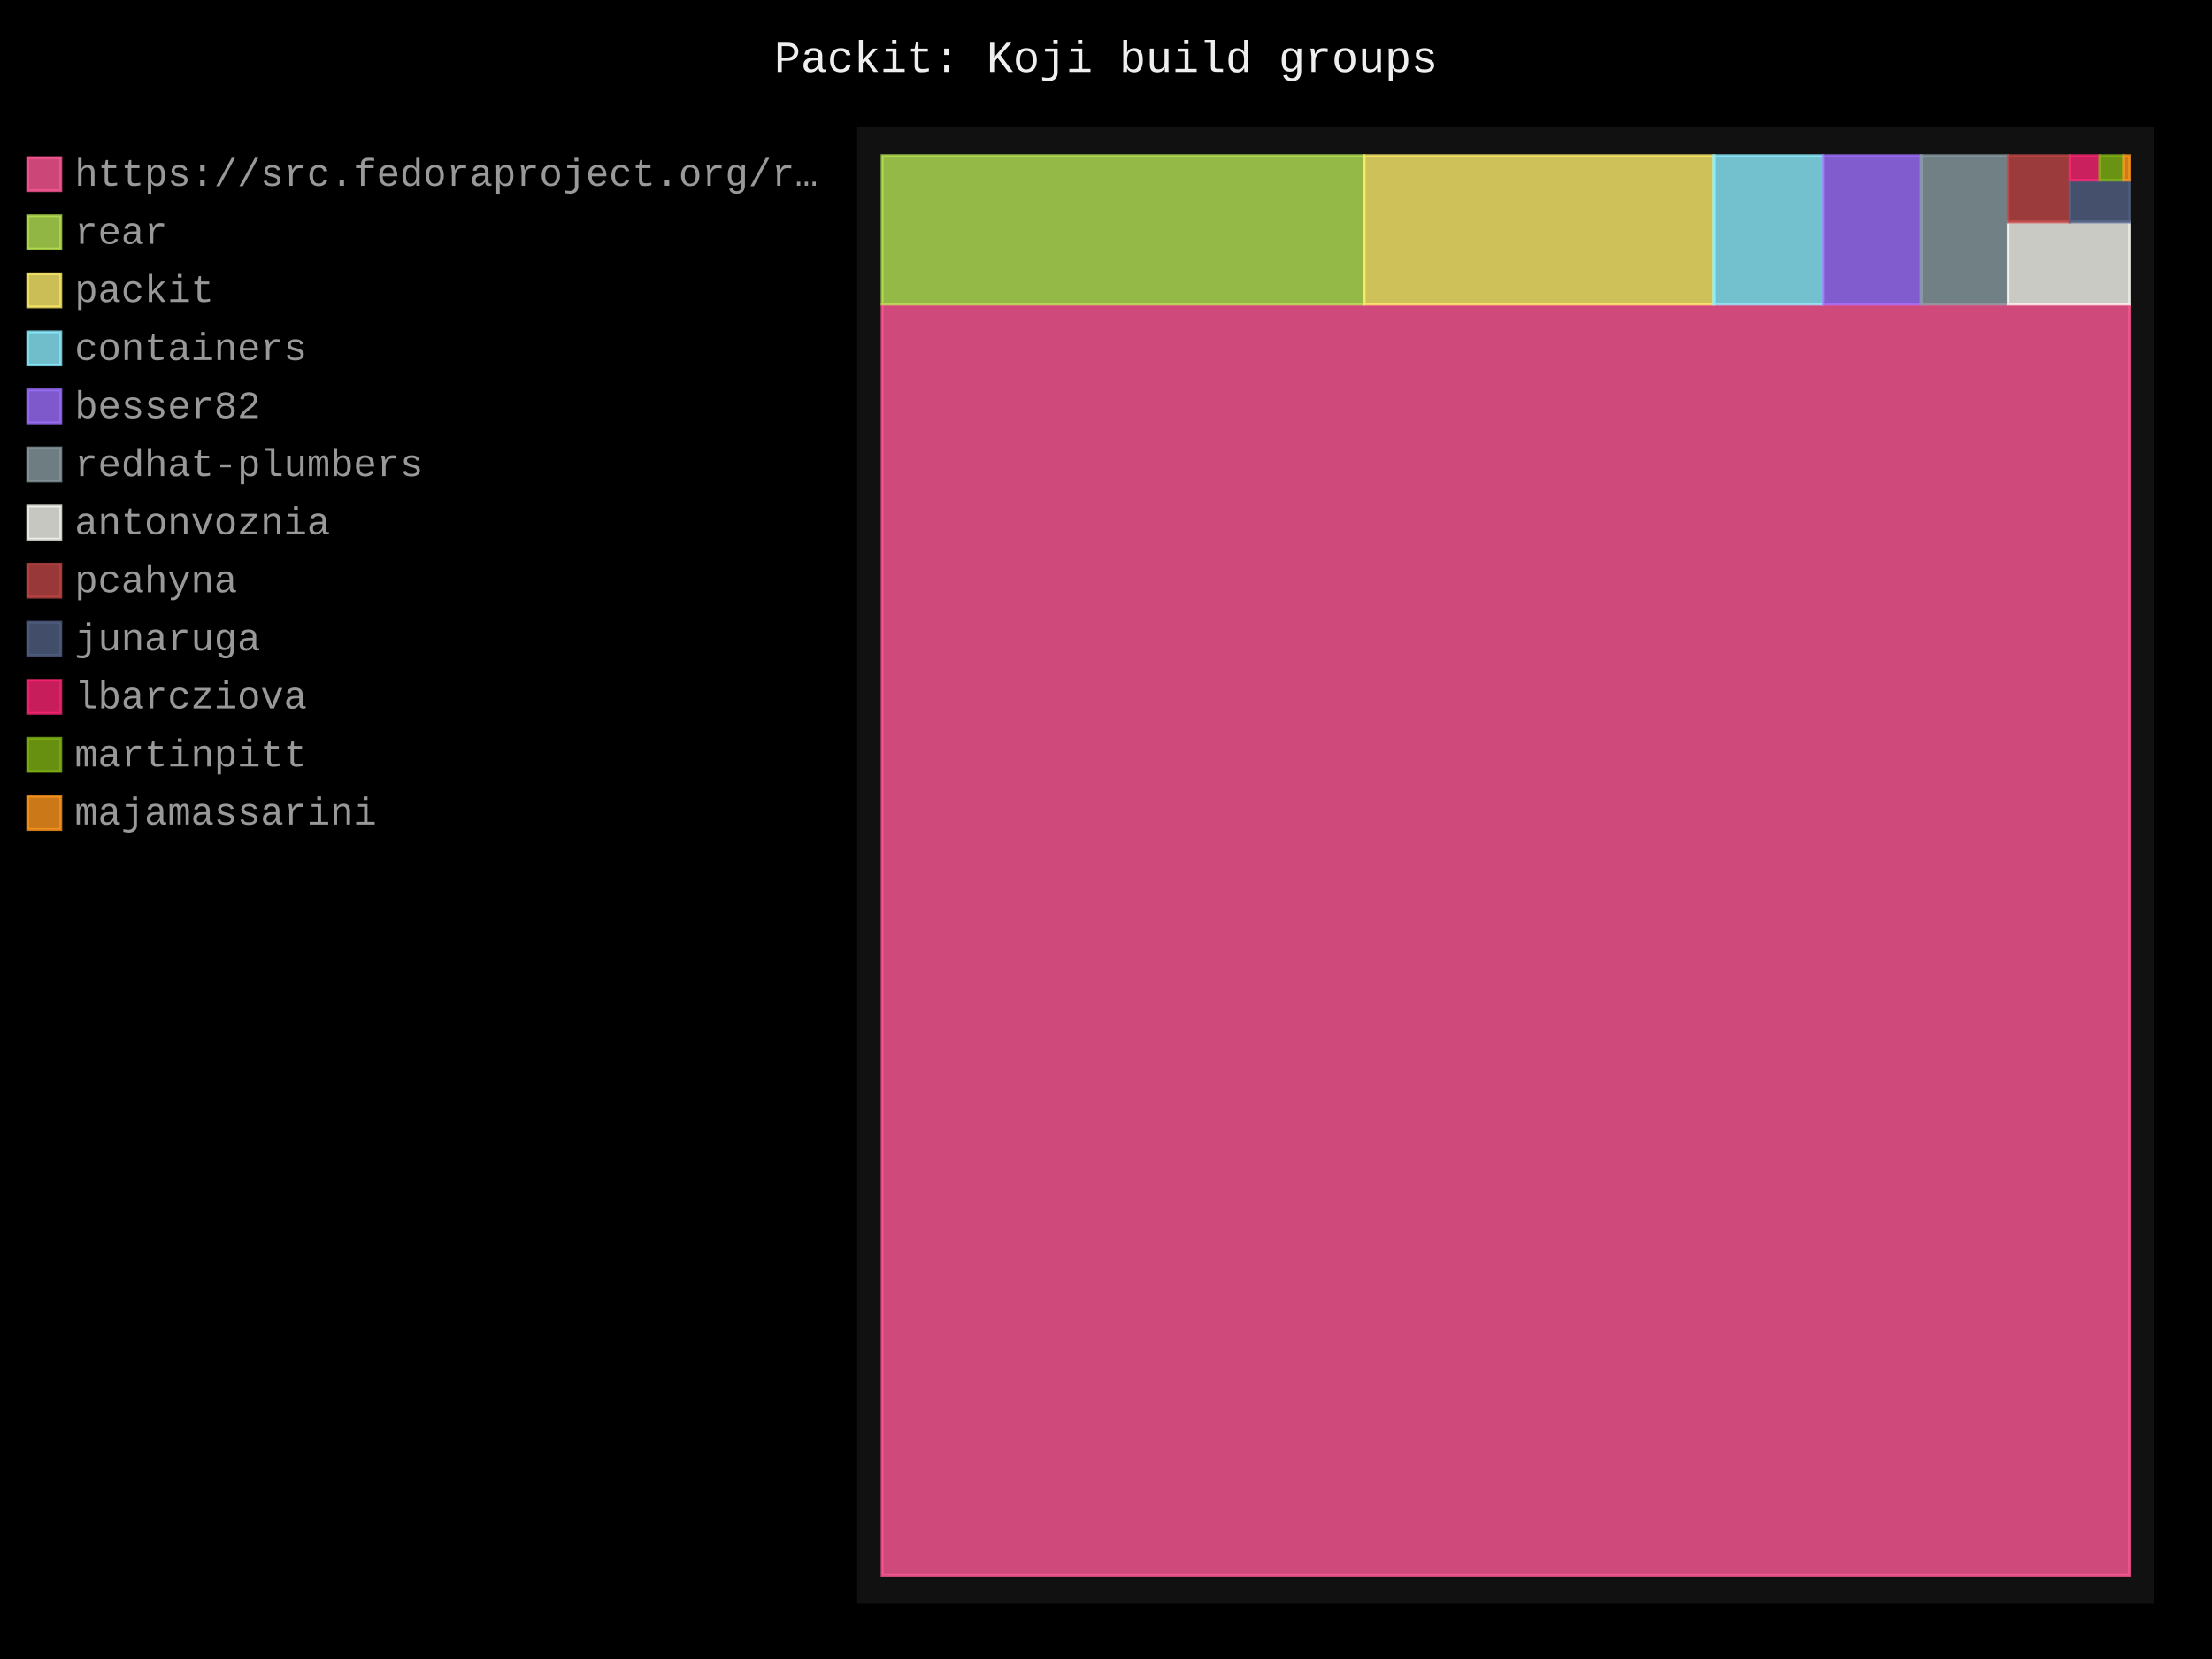
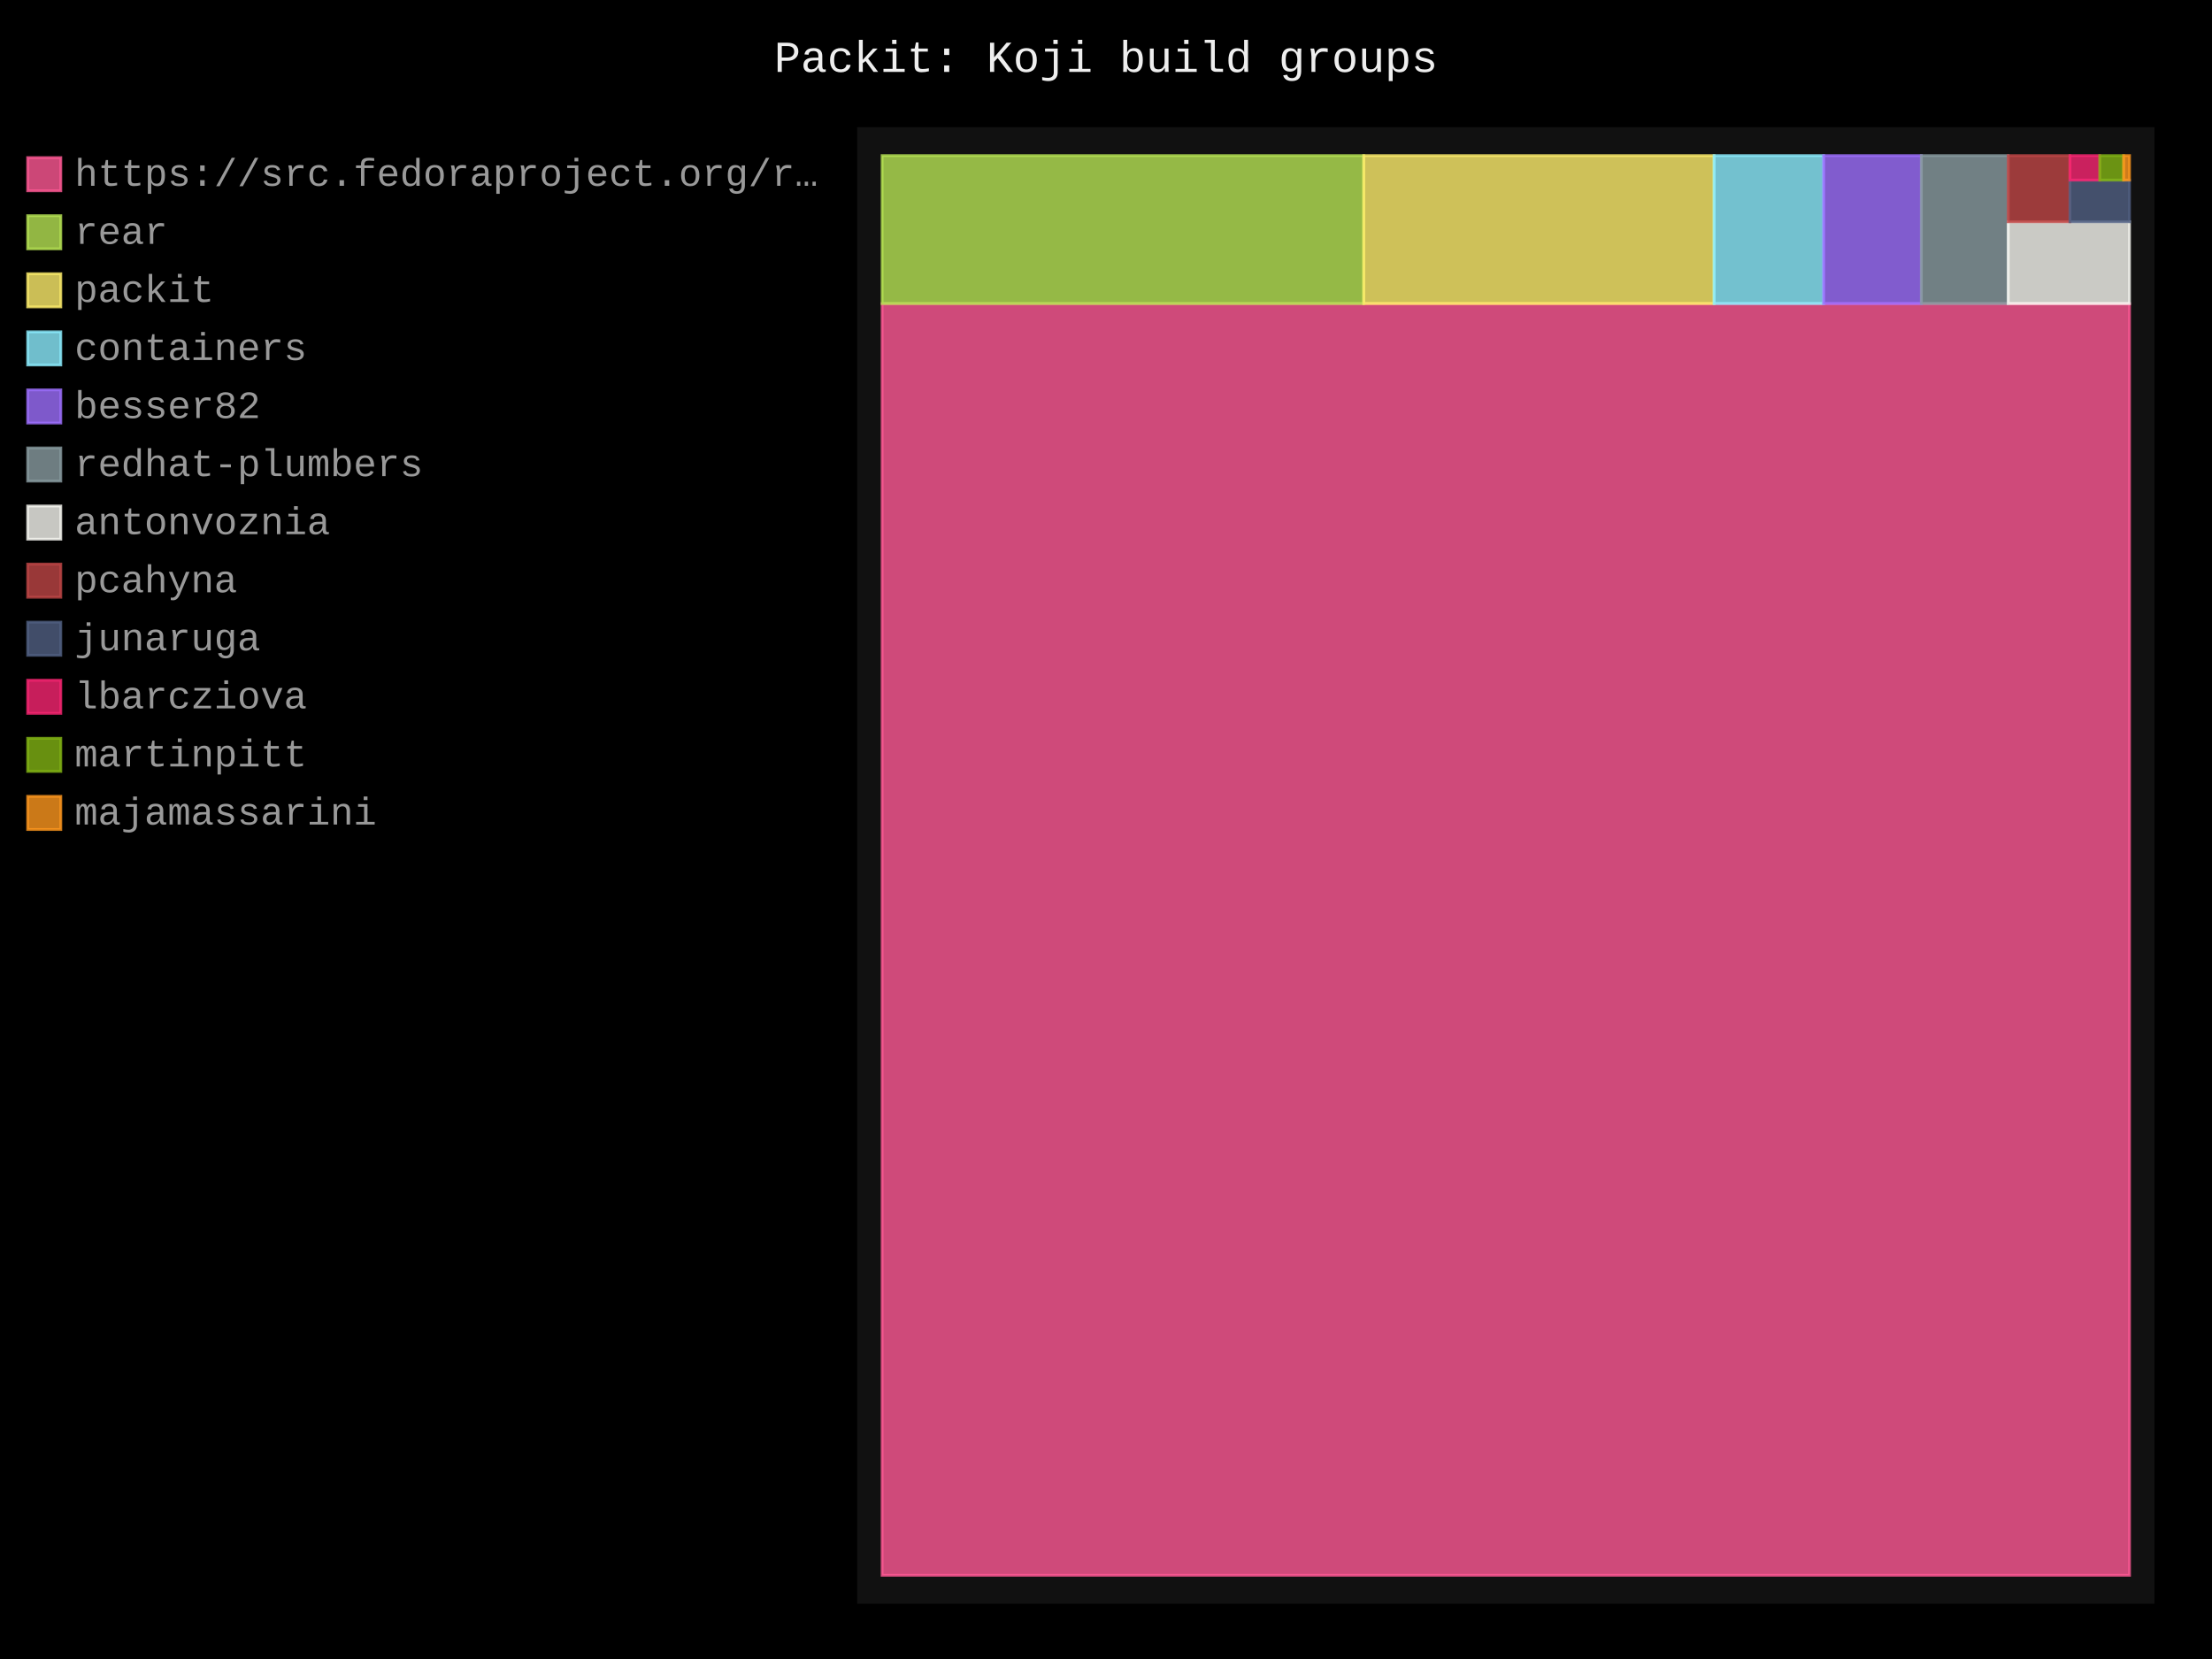
- <svg xmlns="http://www.w3.org/2000/svg" id="chart-b3574cc7-69ff-4fef-a60d-526e13a145c1" class="pygal-chart" viewBox="0 0 800 600">
+ <svg xmlns="http://www.w3.org/2000/svg" id="chart-48f78626-8b92-43a0-ae85-d2ab9c192f0d" class="pygal-chart" viewBox="0 0 800 600">
  <defs>
-     <style type="text/css">#chart-b3574cc7-69ff-4fef-a60d-526e13a145c1{-webkit-user-select:none;-webkit-font-smoothing:antialiased;font-family:Consolas,"Liberation Mono",Menlo,Courier,monospace}#chart-b3574cc7-69ff-4fef-a60d-526e13a145c1 .title{font-family:Consolas,"Liberation Mono",Menlo,Courier,monospace;font-size:16px}#chart-b3574cc7-69ff-4fef-a60d-526e13a145c1 .legends .legend text{font-family:Consolas,"Liberation Mono",Menlo,Courier,monospace;font-size:14px}#chart-b3574cc7-69ff-4fef-a60d-526e13a145c1 .axis text{font-family:Consolas,"Liberation Mono",Menlo,Courier,monospace;font-size:10px}#chart-b3574cc7-69ff-4fef-a60d-526e13a145c1 .axis text.major{font-family:Consolas,"Liberation Mono",Menlo,Courier,monospace;font-size:10px}#chart-b3574cc7-69ff-4fef-a60d-526e13a145c1 .text-overlay text.value{font-family:Consolas,"Liberation Mono",Menlo,Courier,monospace;font-size:16px}#chart-b3574cc7-69ff-4fef-a60d-526e13a145c1 .text-overlay text.label{font-family:Consolas,"Liberation Mono",Menlo,Courier,monospace;font-size:10px}#chart-b3574cc7-69ff-4fef-a60d-526e13a145c1 .tooltip{font-family:Consolas,"Liberation Mono",Menlo,Courier,monospace;font-size:14px}#chart-b3574cc7-69ff-4fef-a60d-526e13a145c1 text.no_data{font-family:Consolas,"Liberation Mono",Menlo,Courier,monospace;font-size:64px}
- #chart-b3574cc7-69ff-4fef-a60d-526e13a145c1{background-color:black}#chart-b3574cc7-69ff-4fef-a60d-526e13a145c1 path,#chart-b3574cc7-69ff-4fef-a60d-526e13a145c1 line,#chart-b3574cc7-69ff-4fef-a60d-526e13a145c1 rect,#chart-b3574cc7-69ff-4fef-a60d-526e13a145c1 circle{-webkit-transition:250ms;-moz-transition:250ms;transition:250ms}#chart-b3574cc7-69ff-4fef-a60d-526e13a145c1 .graph &gt; .background{fill:black}#chart-b3574cc7-69ff-4fef-a60d-526e13a145c1 .plot &gt; .background{fill:#111}#chart-b3574cc7-69ff-4fef-a60d-526e13a145c1 .graph{fill:#999}#chart-b3574cc7-69ff-4fef-a60d-526e13a145c1 text.no_data{fill:#eee}#chart-b3574cc7-69ff-4fef-a60d-526e13a145c1 .title{fill:#eee}#chart-b3574cc7-69ff-4fef-a60d-526e13a145c1 .legends .legend text{fill:#999}#chart-b3574cc7-69ff-4fef-a60d-526e13a145c1 .legends .legend:hover text{fill:#eee}#chart-b3574cc7-69ff-4fef-a60d-526e13a145c1 .axis .line{stroke:#eee}#chart-b3574cc7-69ff-4fef-a60d-526e13a145c1 .axis .guide.line{stroke:#555}#chart-b3574cc7-69ff-4fef-a60d-526e13a145c1 .axis .major.line{stroke:#999}#chart-b3574cc7-69ff-4fef-a60d-526e13a145c1 .axis text.major{fill:#eee}#chart-b3574cc7-69ff-4fef-a60d-526e13a145c1 .axis.y .guides:hover .guide.line,#chart-b3574cc7-69ff-4fef-a60d-526e13a145c1 .line-graph .axis.x .guides:hover .guide.line,#chart-b3574cc7-69ff-4fef-a60d-526e13a145c1 .stackedline-graph .axis.x .guides:hover .guide.line,#chart-b3574cc7-69ff-4fef-a60d-526e13a145c1 .xy-graph .axis.x .guides:hover .guide.line{stroke:#eee}#chart-b3574cc7-69ff-4fef-a60d-526e13a145c1 .axis .guides:hover text{fill:#eee}#chart-b3574cc7-69ff-4fef-a60d-526e13a145c1 .reactive{fill-opacity:.8;stroke-opacity:.8;stroke-width:1}#chart-b3574cc7-69ff-4fef-a60d-526e13a145c1 .ci{stroke:#999}#chart-b3574cc7-69ff-4fef-a60d-526e13a145c1 .reactive.active,#chart-b3574cc7-69ff-4fef-a60d-526e13a145c1 .active .reactive{fill-opacity:.4;stroke-opacity:.9;stroke-width:4}#chart-b3574cc7-69ff-4fef-a60d-526e13a145c1 .ci .reactive.active{stroke-width:1.5}#chart-b3574cc7-69ff-4fef-a60d-526e13a145c1 .series text{fill:#eee}#chart-b3574cc7-69ff-4fef-a60d-526e13a145c1 .tooltip rect{fill:#111;stroke:#eee;-webkit-transition:opacity 250ms;-moz-transition:opacity 250ms;transition:opacity 250ms}#chart-b3574cc7-69ff-4fef-a60d-526e13a145c1 .tooltip .label{fill:#999}#chart-b3574cc7-69ff-4fef-a60d-526e13a145c1 .tooltip .label{fill:#999}#chart-b3574cc7-69ff-4fef-a60d-526e13a145c1 .tooltip .legend{font-size:.8em;fill:#555}#chart-b3574cc7-69ff-4fef-a60d-526e13a145c1 .tooltip .x_label{font-size:.6em;fill:#eee}#chart-b3574cc7-69ff-4fef-a60d-526e13a145c1 .tooltip .xlink{font-size:.5em;text-decoration:underline}#chart-b3574cc7-69ff-4fef-a60d-526e13a145c1 .tooltip .value{font-size:1.5em}#chart-b3574cc7-69ff-4fef-a60d-526e13a145c1 .bound{font-size:.5em}#chart-b3574cc7-69ff-4fef-a60d-526e13a145c1 .max-value{font-size:.75em;fill:#555}#chart-b3574cc7-69ff-4fef-a60d-526e13a145c1 .map-element{fill:#111;stroke:#555 !important}#chart-b3574cc7-69ff-4fef-a60d-526e13a145c1 .map-element .reactive{fill-opacity:inherit;stroke-opacity:inherit}#chart-b3574cc7-69ff-4fef-a60d-526e13a145c1 .color-0,#chart-b3574cc7-69ff-4fef-a60d-526e13a145c1 .color-0 a:visited{stroke:#ff5995;fill:#ff5995}#chart-b3574cc7-69ff-4fef-a60d-526e13a145c1 .color-1,#chart-b3574cc7-69ff-4fef-a60d-526e13a145c1 .color-1 a:visited{stroke:#b6e354;fill:#b6e354}#chart-b3574cc7-69ff-4fef-a60d-526e13a145c1 .color-2,#chart-b3574cc7-69ff-4fef-a60d-526e13a145c1 .color-2 a:visited{stroke:#feed6c;fill:#feed6c}#chart-b3574cc7-69ff-4fef-a60d-526e13a145c1 .color-3,#chart-b3574cc7-69ff-4fef-a60d-526e13a145c1 .color-3 a:visited{stroke:#8cedff;fill:#8cedff}#chart-b3574cc7-69ff-4fef-a60d-526e13a145c1 .color-4,#chart-b3574cc7-69ff-4fef-a60d-526e13a145c1 .color-4 a:visited{stroke:#9e6ffe;fill:#9e6ffe}#chart-b3574cc7-69ff-4fef-a60d-526e13a145c1 .color-5,#chart-b3574cc7-69ff-4fef-a60d-526e13a145c1 .color-5 a:visited{stroke:#899ca1;fill:#899ca1}#chart-b3574cc7-69ff-4fef-a60d-526e13a145c1 .color-6,#chart-b3574cc7-69ff-4fef-a60d-526e13a145c1 .color-6 a:visited{stroke:#f8f8f2;fill:#f8f8f2}#chart-b3574cc7-69ff-4fef-a60d-526e13a145c1 .color-7,#chart-b3574cc7-69ff-4fef-a60d-526e13a145c1 .color-7 a:visited{stroke:#bf4646;fill:#bf4646}#chart-b3574cc7-69ff-4fef-a60d-526e13a145c1 .color-8,#chart-b3574cc7-69ff-4fef-a60d-526e13a145c1 .color-8 a:visited{stroke:#516083;fill:#516083}#chart-b3574cc7-69ff-4fef-a60d-526e13a145c1 .color-9,#chart-b3574cc7-69ff-4fef-a60d-526e13a145c1 .color-9 a:visited{stroke:#f92672;fill:#f92672}#chart-b3574cc7-69ff-4fef-a60d-526e13a145c1 .color-10,#chart-b3574cc7-69ff-4fef-a60d-526e13a145c1 .color-10 a:visited{stroke:#82b414;fill:#82b414}#chart-b3574cc7-69ff-4fef-a60d-526e13a145c1 .color-11,#chart-b3574cc7-69ff-4fef-a60d-526e13a145c1 .color-11 a:visited{stroke:#fd971f;fill:#fd971f}#chart-b3574cc7-69ff-4fef-a60d-526e13a145c1 .text-overlay .color-0 text{fill:black}#chart-b3574cc7-69ff-4fef-a60d-526e13a145c1 .text-overlay .color-1 text{fill:black}#chart-b3574cc7-69ff-4fef-a60d-526e13a145c1 .text-overlay .color-2 text{fill:black}#chart-b3574cc7-69ff-4fef-a60d-526e13a145c1 .text-overlay .color-3 text{fill:black}#chart-b3574cc7-69ff-4fef-a60d-526e13a145c1 .text-overlay .color-4 text{fill:black}#chart-b3574cc7-69ff-4fef-a60d-526e13a145c1 .text-overlay .color-5 text{fill:black}#chart-b3574cc7-69ff-4fef-a60d-526e13a145c1 .text-overlay .color-6 text{fill:black}#chart-b3574cc7-69ff-4fef-a60d-526e13a145c1 .text-overlay .color-7 text{fill:black}#chart-b3574cc7-69ff-4fef-a60d-526e13a145c1 .text-overlay .color-8 text{fill:black}#chart-b3574cc7-69ff-4fef-a60d-526e13a145c1 .text-overlay .color-9 text{fill:black}#chart-b3574cc7-69ff-4fef-a60d-526e13a145c1 .text-overlay .color-10 text{fill:black}#chart-b3574cc7-69ff-4fef-a60d-526e13a145c1 .text-overlay .color-11 text{fill:black}
- #chart-b3574cc7-69ff-4fef-a60d-526e13a145c1 text.no_data{text-anchor:middle}#chart-b3574cc7-69ff-4fef-a60d-526e13a145c1 .guide.line{fill:none}#chart-b3574cc7-69ff-4fef-a60d-526e13a145c1 .centered{text-anchor:middle}#chart-b3574cc7-69ff-4fef-a60d-526e13a145c1 .title{text-anchor:middle}#chart-b3574cc7-69ff-4fef-a60d-526e13a145c1 .legends .legend text{fill-opacity:1}#chart-b3574cc7-69ff-4fef-a60d-526e13a145c1 .axis.x text{text-anchor:middle}#chart-b3574cc7-69ff-4fef-a60d-526e13a145c1 .axis.x:not(.web) text[transform]{text-anchor:start}#chart-b3574cc7-69ff-4fef-a60d-526e13a145c1 .axis.x:not(.web) text[transform].backwards{text-anchor:end}#chart-b3574cc7-69ff-4fef-a60d-526e13a145c1 .axis.y text{text-anchor:end}#chart-b3574cc7-69ff-4fef-a60d-526e13a145c1 .axis.y text[transform].backwards{text-anchor:start}#chart-b3574cc7-69ff-4fef-a60d-526e13a145c1 .axis.y2 text{text-anchor:start}#chart-b3574cc7-69ff-4fef-a60d-526e13a145c1 .axis.y2 text[transform].backwards{text-anchor:end}#chart-b3574cc7-69ff-4fef-a60d-526e13a145c1 .axis .guide.line{stroke-dasharray:4,4;stroke:black}#chart-b3574cc7-69ff-4fef-a60d-526e13a145c1 .axis .major.guide.line{stroke-dasharray:6,6;stroke:black}#chart-b3574cc7-69ff-4fef-a60d-526e13a145c1 .horizontal .axis.y .guide.line,#chart-b3574cc7-69ff-4fef-a60d-526e13a145c1 .horizontal .axis.y2 .guide.line,#chart-b3574cc7-69ff-4fef-a60d-526e13a145c1 .vertical .axis.x .guide.line{opacity:0}#chart-b3574cc7-69ff-4fef-a60d-526e13a145c1 .horizontal .axis.always_show .guide.line,#chart-b3574cc7-69ff-4fef-a60d-526e13a145c1 .vertical .axis.always_show .guide.line{opacity:1 !important}#chart-b3574cc7-69ff-4fef-a60d-526e13a145c1 .axis.y .guides:hover .guide.line,#chart-b3574cc7-69ff-4fef-a60d-526e13a145c1 .axis.y2 .guides:hover .guide.line,#chart-b3574cc7-69ff-4fef-a60d-526e13a145c1 .axis.x .guides:hover .guide.line{opacity:1}#chart-b3574cc7-69ff-4fef-a60d-526e13a145c1 .axis .guides:hover text{opacity:1}#chart-b3574cc7-69ff-4fef-a60d-526e13a145c1 .nofill{fill:none}#chart-b3574cc7-69ff-4fef-a60d-526e13a145c1 .subtle-fill{fill-opacity:.2}#chart-b3574cc7-69ff-4fef-a60d-526e13a145c1 .dot{stroke-width:1px;fill-opacity:1;stroke-opacity:1}#chart-b3574cc7-69ff-4fef-a60d-526e13a145c1 .dot.active{stroke-width:5px}#chart-b3574cc7-69ff-4fef-a60d-526e13a145c1 .dot.negative{fill:transparent}#chart-b3574cc7-69ff-4fef-a60d-526e13a145c1 text,#chart-b3574cc7-69ff-4fef-a60d-526e13a145c1 tspan{stroke:none !important}#chart-b3574cc7-69ff-4fef-a60d-526e13a145c1 .series text.active{opacity:1}#chart-b3574cc7-69ff-4fef-a60d-526e13a145c1 .tooltip rect{fill-opacity:.95;stroke-width:.5}#chart-b3574cc7-69ff-4fef-a60d-526e13a145c1 .tooltip text{fill-opacity:1}#chart-b3574cc7-69ff-4fef-a60d-526e13a145c1 .showable{visibility:hidden}#chart-b3574cc7-69ff-4fef-a60d-526e13a145c1 .showable.shown{visibility:visible}#chart-b3574cc7-69ff-4fef-a60d-526e13a145c1 .gauge-background{fill:rgba(229,229,229,1);stroke:none}#chart-b3574cc7-69ff-4fef-a60d-526e13a145c1 .bg-lines{stroke:black;stroke-width:2px}</style>
+     <style type="text/css">#chart-48f78626-8b92-43a0-ae85-d2ab9c192f0d{-webkit-user-select:none;-webkit-font-smoothing:antialiased;font-family:Consolas,"Liberation Mono",Menlo,Courier,monospace}#chart-48f78626-8b92-43a0-ae85-d2ab9c192f0d .title{font-family:Consolas,"Liberation Mono",Menlo,Courier,monospace;font-size:16px}#chart-48f78626-8b92-43a0-ae85-d2ab9c192f0d .legends .legend text{font-family:Consolas,"Liberation Mono",Menlo,Courier,monospace;font-size:14px}#chart-48f78626-8b92-43a0-ae85-d2ab9c192f0d .axis text{font-family:Consolas,"Liberation Mono",Menlo,Courier,monospace;font-size:10px}#chart-48f78626-8b92-43a0-ae85-d2ab9c192f0d .axis text.major{font-family:Consolas,"Liberation Mono",Menlo,Courier,monospace;font-size:10px}#chart-48f78626-8b92-43a0-ae85-d2ab9c192f0d .text-overlay text.value{font-family:Consolas,"Liberation Mono",Menlo,Courier,monospace;font-size:16px}#chart-48f78626-8b92-43a0-ae85-d2ab9c192f0d .text-overlay text.label{font-family:Consolas,"Liberation Mono",Menlo,Courier,monospace;font-size:10px}#chart-48f78626-8b92-43a0-ae85-d2ab9c192f0d .tooltip{font-family:Consolas,"Liberation Mono",Menlo,Courier,monospace;font-size:14px}#chart-48f78626-8b92-43a0-ae85-d2ab9c192f0d text.no_data{font-family:Consolas,"Liberation Mono",Menlo,Courier,monospace;font-size:64px}
+ #chart-48f78626-8b92-43a0-ae85-d2ab9c192f0d{background-color:black}#chart-48f78626-8b92-43a0-ae85-d2ab9c192f0d path,#chart-48f78626-8b92-43a0-ae85-d2ab9c192f0d line,#chart-48f78626-8b92-43a0-ae85-d2ab9c192f0d rect,#chart-48f78626-8b92-43a0-ae85-d2ab9c192f0d circle{-webkit-transition:250ms;-moz-transition:250ms;transition:250ms}#chart-48f78626-8b92-43a0-ae85-d2ab9c192f0d .graph &gt; .background{fill:black}#chart-48f78626-8b92-43a0-ae85-d2ab9c192f0d .plot &gt; .background{fill:#111}#chart-48f78626-8b92-43a0-ae85-d2ab9c192f0d .graph{fill:#999}#chart-48f78626-8b92-43a0-ae85-d2ab9c192f0d text.no_data{fill:#eee}#chart-48f78626-8b92-43a0-ae85-d2ab9c192f0d .title{fill:#eee}#chart-48f78626-8b92-43a0-ae85-d2ab9c192f0d .legends .legend text{fill:#999}#chart-48f78626-8b92-43a0-ae85-d2ab9c192f0d .legends .legend:hover text{fill:#eee}#chart-48f78626-8b92-43a0-ae85-d2ab9c192f0d .axis .line{stroke:#eee}#chart-48f78626-8b92-43a0-ae85-d2ab9c192f0d .axis .guide.line{stroke:#555}#chart-48f78626-8b92-43a0-ae85-d2ab9c192f0d .axis .major.line{stroke:#999}#chart-48f78626-8b92-43a0-ae85-d2ab9c192f0d .axis text.major{fill:#eee}#chart-48f78626-8b92-43a0-ae85-d2ab9c192f0d .axis.y .guides:hover .guide.line,#chart-48f78626-8b92-43a0-ae85-d2ab9c192f0d .line-graph .axis.x .guides:hover .guide.line,#chart-48f78626-8b92-43a0-ae85-d2ab9c192f0d .stackedline-graph .axis.x .guides:hover .guide.line,#chart-48f78626-8b92-43a0-ae85-d2ab9c192f0d .xy-graph .axis.x .guides:hover .guide.line{stroke:#eee}#chart-48f78626-8b92-43a0-ae85-d2ab9c192f0d .axis .guides:hover text{fill:#eee}#chart-48f78626-8b92-43a0-ae85-d2ab9c192f0d .reactive{fill-opacity:.8;stroke-opacity:.8;stroke-width:1}#chart-48f78626-8b92-43a0-ae85-d2ab9c192f0d .ci{stroke:#999}#chart-48f78626-8b92-43a0-ae85-d2ab9c192f0d .reactive.active,#chart-48f78626-8b92-43a0-ae85-d2ab9c192f0d .active .reactive{fill-opacity:.4;stroke-opacity:.9;stroke-width:4}#chart-48f78626-8b92-43a0-ae85-d2ab9c192f0d .ci .reactive.active{stroke-width:1.5}#chart-48f78626-8b92-43a0-ae85-d2ab9c192f0d .series text{fill:#eee}#chart-48f78626-8b92-43a0-ae85-d2ab9c192f0d .tooltip rect{fill:#111;stroke:#eee;-webkit-transition:opacity 250ms;-moz-transition:opacity 250ms;transition:opacity 250ms}#chart-48f78626-8b92-43a0-ae85-d2ab9c192f0d .tooltip .label{fill:#999}#chart-48f78626-8b92-43a0-ae85-d2ab9c192f0d .tooltip .label{fill:#999}#chart-48f78626-8b92-43a0-ae85-d2ab9c192f0d .tooltip .legend{font-size:.8em;fill:#555}#chart-48f78626-8b92-43a0-ae85-d2ab9c192f0d .tooltip .x_label{font-size:.6em;fill:#eee}#chart-48f78626-8b92-43a0-ae85-d2ab9c192f0d .tooltip .xlink{font-size:.5em;text-decoration:underline}#chart-48f78626-8b92-43a0-ae85-d2ab9c192f0d .tooltip .value{font-size:1.5em}#chart-48f78626-8b92-43a0-ae85-d2ab9c192f0d .bound{font-size:.5em}#chart-48f78626-8b92-43a0-ae85-d2ab9c192f0d .max-value{font-size:.75em;fill:#555}#chart-48f78626-8b92-43a0-ae85-d2ab9c192f0d .map-element{fill:#111;stroke:#555 !important}#chart-48f78626-8b92-43a0-ae85-d2ab9c192f0d .map-element .reactive{fill-opacity:inherit;stroke-opacity:inherit}#chart-48f78626-8b92-43a0-ae85-d2ab9c192f0d .color-0,#chart-48f78626-8b92-43a0-ae85-d2ab9c192f0d .color-0 a:visited{stroke:#ff5995;fill:#ff5995}#chart-48f78626-8b92-43a0-ae85-d2ab9c192f0d .color-1,#chart-48f78626-8b92-43a0-ae85-d2ab9c192f0d .color-1 a:visited{stroke:#b6e354;fill:#b6e354}#chart-48f78626-8b92-43a0-ae85-d2ab9c192f0d .color-2,#chart-48f78626-8b92-43a0-ae85-d2ab9c192f0d .color-2 a:visited{stroke:#feed6c;fill:#feed6c}#chart-48f78626-8b92-43a0-ae85-d2ab9c192f0d .color-3,#chart-48f78626-8b92-43a0-ae85-d2ab9c192f0d .color-3 a:visited{stroke:#8cedff;fill:#8cedff}#chart-48f78626-8b92-43a0-ae85-d2ab9c192f0d .color-4,#chart-48f78626-8b92-43a0-ae85-d2ab9c192f0d .color-4 a:visited{stroke:#9e6ffe;fill:#9e6ffe}#chart-48f78626-8b92-43a0-ae85-d2ab9c192f0d .color-5,#chart-48f78626-8b92-43a0-ae85-d2ab9c192f0d .color-5 a:visited{stroke:#899ca1;fill:#899ca1}#chart-48f78626-8b92-43a0-ae85-d2ab9c192f0d .color-6,#chart-48f78626-8b92-43a0-ae85-d2ab9c192f0d .color-6 a:visited{stroke:#f8f8f2;fill:#f8f8f2}#chart-48f78626-8b92-43a0-ae85-d2ab9c192f0d .color-7,#chart-48f78626-8b92-43a0-ae85-d2ab9c192f0d .color-7 a:visited{stroke:#bf4646;fill:#bf4646}#chart-48f78626-8b92-43a0-ae85-d2ab9c192f0d .color-8,#chart-48f78626-8b92-43a0-ae85-d2ab9c192f0d .color-8 a:visited{stroke:#516083;fill:#516083}#chart-48f78626-8b92-43a0-ae85-d2ab9c192f0d .color-9,#chart-48f78626-8b92-43a0-ae85-d2ab9c192f0d .color-9 a:visited{stroke:#f92672;fill:#f92672}#chart-48f78626-8b92-43a0-ae85-d2ab9c192f0d .color-10,#chart-48f78626-8b92-43a0-ae85-d2ab9c192f0d .color-10 a:visited{stroke:#82b414;fill:#82b414}#chart-48f78626-8b92-43a0-ae85-d2ab9c192f0d .color-11,#chart-48f78626-8b92-43a0-ae85-d2ab9c192f0d .color-11 a:visited{stroke:#fd971f;fill:#fd971f}#chart-48f78626-8b92-43a0-ae85-d2ab9c192f0d .text-overlay .color-0 text{fill:black}#chart-48f78626-8b92-43a0-ae85-d2ab9c192f0d .text-overlay .color-1 text{fill:black}#chart-48f78626-8b92-43a0-ae85-d2ab9c192f0d .text-overlay .color-2 text{fill:black}#chart-48f78626-8b92-43a0-ae85-d2ab9c192f0d .text-overlay .color-3 text{fill:black}#chart-48f78626-8b92-43a0-ae85-d2ab9c192f0d .text-overlay .color-4 text{fill:black}#chart-48f78626-8b92-43a0-ae85-d2ab9c192f0d .text-overlay .color-5 text{fill:black}#chart-48f78626-8b92-43a0-ae85-d2ab9c192f0d .text-overlay .color-6 text{fill:black}#chart-48f78626-8b92-43a0-ae85-d2ab9c192f0d .text-overlay .color-7 text{fill:black}#chart-48f78626-8b92-43a0-ae85-d2ab9c192f0d .text-overlay .color-8 text{fill:black}#chart-48f78626-8b92-43a0-ae85-d2ab9c192f0d .text-overlay .color-9 text{fill:black}#chart-48f78626-8b92-43a0-ae85-d2ab9c192f0d .text-overlay .color-10 text{fill:black}#chart-48f78626-8b92-43a0-ae85-d2ab9c192f0d .text-overlay .color-11 text{fill:black}
+ #chart-48f78626-8b92-43a0-ae85-d2ab9c192f0d text.no_data{text-anchor:middle}#chart-48f78626-8b92-43a0-ae85-d2ab9c192f0d .guide.line{fill:none}#chart-48f78626-8b92-43a0-ae85-d2ab9c192f0d .centered{text-anchor:middle}#chart-48f78626-8b92-43a0-ae85-d2ab9c192f0d .title{text-anchor:middle}#chart-48f78626-8b92-43a0-ae85-d2ab9c192f0d .legends .legend text{fill-opacity:1}#chart-48f78626-8b92-43a0-ae85-d2ab9c192f0d .axis.x text{text-anchor:middle}#chart-48f78626-8b92-43a0-ae85-d2ab9c192f0d .axis.x:not(.web) text[transform]{text-anchor:start}#chart-48f78626-8b92-43a0-ae85-d2ab9c192f0d .axis.x:not(.web) text[transform].backwards{text-anchor:end}#chart-48f78626-8b92-43a0-ae85-d2ab9c192f0d .axis.y text{text-anchor:end}#chart-48f78626-8b92-43a0-ae85-d2ab9c192f0d .axis.y text[transform].backwards{text-anchor:start}#chart-48f78626-8b92-43a0-ae85-d2ab9c192f0d .axis.y2 text{text-anchor:start}#chart-48f78626-8b92-43a0-ae85-d2ab9c192f0d .axis.y2 text[transform].backwards{text-anchor:end}#chart-48f78626-8b92-43a0-ae85-d2ab9c192f0d .axis .guide.line{stroke-dasharray:4,4;stroke:black}#chart-48f78626-8b92-43a0-ae85-d2ab9c192f0d .axis .major.guide.line{stroke-dasharray:6,6;stroke:black}#chart-48f78626-8b92-43a0-ae85-d2ab9c192f0d .horizontal .axis.y .guide.line,#chart-48f78626-8b92-43a0-ae85-d2ab9c192f0d .horizontal .axis.y2 .guide.line,#chart-48f78626-8b92-43a0-ae85-d2ab9c192f0d .vertical .axis.x .guide.line{opacity:0}#chart-48f78626-8b92-43a0-ae85-d2ab9c192f0d .horizontal .axis.always_show .guide.line,#chart-48f78626-8b92-43a0-ae85-d2ab9c192f0d .vertical .axis.always_show .guide.line{opacity:1 !important}#chart-48f78626-8b92-43a0-ae85-d2ab9c192f0d .axis.y .guides:hover .guide.line,#chart-48f78626-8b92-43a0-ae85-d2ab9c192f0d .axis.y2 .guides:hover .guide.line,#chart-48f78626-8b92-43a0-ae85-d2ab9c192f0d .axis.x .guides:hover .guide.line{opacity:1}#chart-48f78626-8b92-43a0-ae85-d2ab9c192f0d .axis .guides:hover text{opacity:1}#chart-48f78626-8b92-43a0-ae85-d2ab9c192f0d .nofill{fill:none}#chart-48f78626-8b92-43a0-ae85-d2ab9c192f0d .subtle-fill{fill-opacity:.2}#chart-48f78626-8b92-43a0-ae85-d2ab9c192f0d .dot{stroke-width:1px;fill-opacity:1;stroke-opacity:1}#chart-48f78626-8b92-43a0-ae85-d2ab9c192f0d .dot.active{stroke-width:5px}#chart-48f78626-8b92-43a0-ae85-d2ab9c192f0d .dot.negative{fill:transparent}#chart-48f78626-8b92-43a0-ae85-d2ab9c192f0d text,#chart-48f78626-8b92-43a0-ae85-d2ab9c192f0d tspan{stroke:none !important}#chart-48f78626-8b92-43a0-ae85-d2ab9c192f0d .series text.active{opacity:1}#chart-48f78626-8b92-43a0-ae85-d2ab9c192f0d .tooltip rect{fill-opacity:.95;stroke-width:.5}#chart-48f78626-8b92-43a0-ae85-d2ab9c192f0d .tooltip text{fill-opacity:1}#chart-48f78626-8b92-43a0-ae85-d2ab9c192f0d .showable{visibility:hidden}#chart-48f78626-8b92-43a0-ae85-d2ab9c192f0d .showable.shown{visibility:visible}#chart-48f78626-8b92-43a0-ae85-d2ab9c192f0d .gauge-background{fill:rgba(229,229,229,1);stroke:none}#chart-48f78626-8b92-43a0-ae85-d2ab9c192f0d .bg-lines{stroke:black;stroke-width:2px}</style>
  </defs>
  <g class="graph treemap-graph vertical">
    <rect x="0" y="0" width="800" height="600" class="background" />
    <g transform="translate(310, 46)" class="plot">
      <rect x="0" y="0" width="469.2" height="534" class="background" />
      <g class="series serie-0 color-0">
        <g class="rects">
          <g class="rect">
-             <rect x="9.023" y="63.998" width="451.154" height="459.733" class="rect reactive tooltip-trigger" />
+             <rect x="9.023" y="63.81" width="451.154" height="459.921" class="rect reactive tooltip-trigger" />
          </g>
        </g>
      </g>
      <g class="series serie-1 color-1">
        <g class="rects">
          <g class="rect">
-             <rect x="9.023" y="10.269" width="174.318" height="53.728" class="rect reactive tooltip-trigger" />
+             <rect x="9.023" y="10.269" width="174.18" height="53.54" class="rect reactive tooltip-trigger" />
          </g>
        </g>
      </g>
      <g class="series serie-2 color-2">
        <g class="rects">
          <g class="rect">
-             <rect x="183.341" y="10.269" width="126.452" height="53.728" class="rect reactive tooltip-trigger" />
+             <rect x="183.203" y="10.269" width="126.709" height="53.54" class="rect reactive tooltip-trigger" />
          </g>
        </g>
      </g>
      <g class="series serie-3 color-3">
        <g class="rects">
          <g class="rect">
-             <rect x="309.792" y="10.269" width="39.65" height="53.728" class="rect reactive tooltip-trigger" />
+             <rect x="309.911" y="10.269" width="39.619" height="53.54" class="rect reactive tooltip-trigger" />
          </g>
        </g>
      </g>
      <g class="series serie-4 color-4">
        <g class="rects">
          <g class="rect">
-             <rect x="349.442" y="10.269" width="35.364" height="53.728" class="rect reactive tooltip-trigger" />
+             <rect x="349.53" y="10.269" width="35.336" height="53.54" class="rect reactive tooltip-trigger" />
          </g>
        </g>
      </g>
      <g class="series serie-5 color-5">
        <g class="rects">
          <g class="rect">
-             <rect x="384.806" y="10.269" width="31.434" height="53.728" class="rect reactive tooltip-trigger" />
+             <rect x="384.866" y="10.269" width="31.409" height="53.54" class="rect reactive tooltip-trigger" />
          </g>
        </g>
      </g>
      <g class="series serie-6 color-6">
        <g class="rects">
          <g class="rect">
-             <rect x="416.24" y="34.294" width="43.937" height="29.704" class="rect reactive tooltip-trigger" />
+             <rect x="416.275" y="34.21" width="43.902" height="29.6" class="rect reactive tooltip-trigger" />
          </g>
        </g>
      </g>
      <g class="series serie-7 color-7">
        <g class="rects">
          <g class="rect">
-             <rect x="416.24" y="10.269" width="22.368" height="24.025" class="rect reactive tooltip-trigger" />
+             <rect x="416.275" y="10.269" width="22.35" height="23.941" class="rect reactive tooltip-trigger" />
          </g>
        </g>
      </g>
      <g class="series serie-8 color-8">
        <g class="rects">
          <g class="rect">
-             <rect x="438.608" y="19.167" width="21.569" height="15.127" class="rect reactive tooltip-trigger" />
+             <rect x="438.625" y="19.136" width="21.552" height="15.074" class="rect reactive tooltip-trigger" />
          </g>
        </g>
      </g>
      <g class="series serie-9 color-9">
        <g class="rects">
          <g class="rect">
-             <rect x="438.608" y="10.269" width="10.784" height="8.898" class="rect reactive tooltip-trigger" />
+             <rect x="438.625" y="10.269" width="10.776" height="8.867" class="rect reactive tooltip-trigger" />
          </g>
        </g>
      </g>
      <g class="series serie-10 color-10">
        <g class="rects">
          <g class="rect">
-             <rect x="449.392" y="10.269" width="8.628" height="8.898" class="rect reactive tooltip-trigger" />
+             <rect x="449.401" y="10.269" width="8.621" height="8.867" class="rect reactive tooltip-trigger" />
          </g>
        </g>
      </g>
      <g class="series serie-11 color-11">
        <g class="rects">
          <g class="rect">
-             <rect x="458.02" y="10.269" width="2.157" height="8.898" class="rect reactive tooltip-trigger" />
+             <rect x="458.022" y="10.269" width="2.155" height="8.867" class="rect reactive tooltip-trigger" />
          </g>
        </g>
      </g>
    </g>
    <g class="titles">
      <text x="400.0" y="26" class="title plot_title">Packit: Koji build groups</text>
    </g>
    <g transform="translate(310, 46)" class="plot overlay">
      <g class="series serie-0 color-0" />
      <g class="series serie-1 color-1" />
      <g class="series serie-2 color-2" />
      <g class="series serie-3 color-3" />
      <g class="series serie-4 color-4" />
      <g class="series serie-5 color-5" />
      <g class="series serie-6 color-6" />
      <g class="series serie-7 color-7" />
      <g class="series serie-8 color-8" />
      <g class="series serie-9 color-9" />
      <g class="series serie-10 color-10" />
      <g class="series serie-11 color-11" />
    </g>
    <g transform="translate(310, 46)" class="plot text-overlay">
      <g class="series serie-0 color-0" />
      <g class="series serie-1 color-1" />
      <g class="series serie-2 color-2" />
      <g class="series serie-3 color-3" />
      <g class="series serie-4 color-4" />
      <g class="series serie-5 color-5" />
      <g class="series serie-6 color-6" />
      <g class="series serie-7 color-7" />
      <g class="series serie-8 color-8" />
      <g class="series serie-9 color-9" />
      <g class="series serie-10 color-10" />
      <g class="series serie-11 color-11" />
    </g>
    <g transform="translate(310, 46)" class="plot tooltip-overlay">
      <g transform="translate(0 0)" style="opacity: 0" class="tooltip">
        <rect rx="0" ry="0" width="0" height="0" class="tooltip-box" />
        <g class="text" />
      </g>
    </g>
    <g transform="translate(10, 56)" class="legends">
      <g id="activate-serie-0" class="legend reactive activate-serie">
        <rect x="0.0" y="1.0" width="12" height="12" class="color-0 reactive" />
        <text x="17.0" y="11.2">https://src.fedoraproject.org/r…</text>
      </g>
      <g id="activate-serie-1" class="legend reactive activate-serie">
        <rect x="0.0" y="22.0" width="12" height="12" class="color-1 reactive" />
        <text x="17.0" y="32.2">rear</text>
      </g>
      <g id="activate-serie-2" class="legend reactive activate-serie">
        <rect x="0.0" y="43.0" width="12" height="12" class="color-2 reactive" />
        <text x="17.0" y="53.2">packit</text>
      </g>
      <g id="activate-serie-3" class="legend reactive activate-serie">
        <rect x="0.0" y="64.0" width="12" height="12" class="color-3 reactive" />
        <text x="17.0" y="74.2">containers</text>
      </g>
      <g id="activate-serie-4" class="legend reactive activate-serie">
        <rect x="0.0" y="85.0" width="12" height="12" class="color-4 reactive" />
        <text x="17.0" y="95.2">besser82</text>
      </g>
      <g id="activate-serie-5" class="legend reactive activate-serie">
        <rect x="0.0" y="106.0" width="12" height="12" class="color-5 reactive" />
        <text x="17.0" y="116.2">redhat-plumbers</text>
      </g>
      <g id="activate-serie-6" class="legend reactive activate-serie">
        <rect x="0.0" y="127.0" width="12" height="12" class="color-6 reactive" />
        <text x="17.0" y="137.2">antonvoznia</text>
      </g>
      <g id="activate-serie-7" class="legend reactive activate-serie">
        <rect x="0.0" y="148.0" width="12" height="12" class="color-7 reactive" />
        <text x="17.0" y="158.2">pcahyna</text>
      </g>
      <g id="activate-serie-8" class="legend reactive activate-serie">
        <rect x="0.0" y="169.0" width="12" height="12" class="color-8 reactive" />
        <text x="17.0" y="179.2">junaruga</text>
      </g>
      <g id="activate-serie-9" class="legend reactive activate-serie">
        <rect x="0.0" y="190.0" width="12" height="12" class="color-9 reactive" />
        <text x="17.0" y="200.2">lbarcziova</text>
      </g>
      <g id="activate-serie-10" class="legend reactive activate-serie">
        <rect x="0.0" y="211.0" width="12" height="12" class="color-10 reactive" />
        <text x="17.0" y="221.2">martinpitt</text>
      </g>
      <g id="activate-serie-11" class="legend reactive activate-serie">
        <rect x="0.0" y="232.0" width="12" height="12" class="color-11 reactive" />
        <text x="17.0" y="242.2">majamassarini</text>
      </g>
    </g>
    <g transform="translate(790, 56)" class="legends" />
  </g>
</svg>
